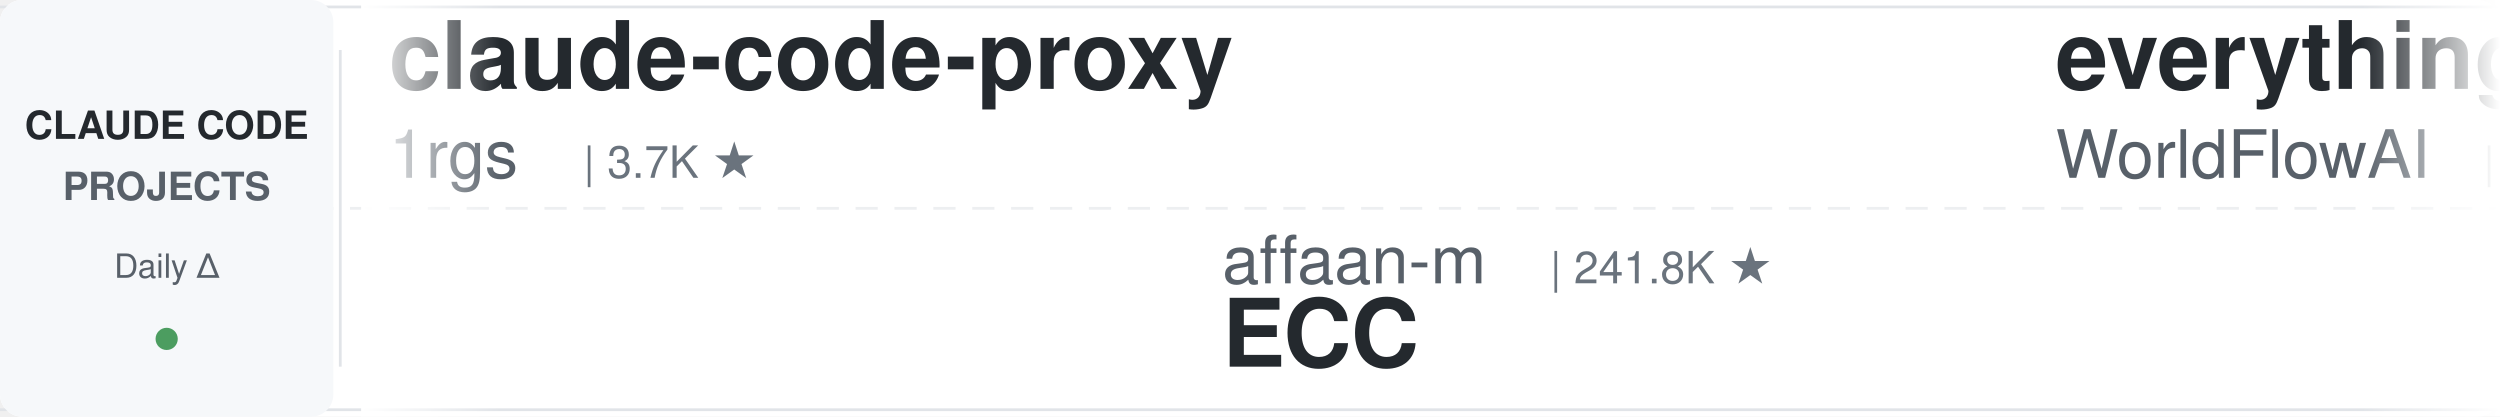
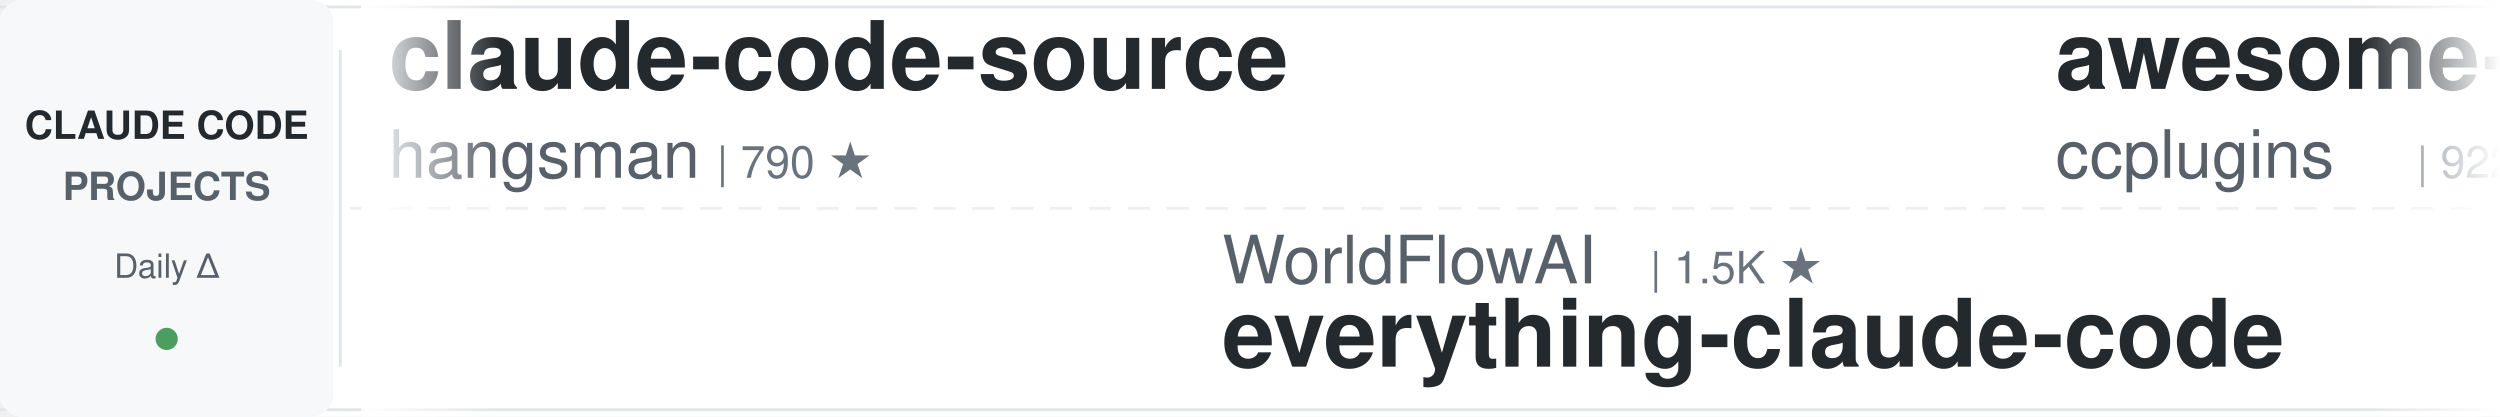
<svg xmlns="http://www.w3.org/2000/svg" width="900" height="150">
  <defs>
    <linearGradient id="leftFade" x1="0%" y1="0%" x2="100%" y2="0%">
      <stop offset="0%" style="stop-color:#ffffff;stop-opacity:1" />
      <stop offset="100%" style="stop-color:#ffffff;stop-opacity:0" />
    </linearGradient>
    <linearGradient id="rightFade" x1="0%" y1="0%" x2="100%" y2="0%">
      <stop offset="0%" style="stop-color:#ffffff;stop-opacity:0" />
      <stop offset="100%" style="stop-color:#ffffff;stop-opacity:1" />
    </linearGradient>
  </defs>
  <rect width="900" height="150" fill="#ffffff" rx="8" />
  <rect x="0" y="2" width="900" height="1" fill="#e1e4e8" />
  <rect x="0" y="147" width="900" height="1" fill="#e1e4e8" />
  <line x1="0" y1="75" x2="900" y2="75" stroke="#e1e4e8" stroke-width="1" stroke-dasharray="8 6" opacity="0.6" />
  <rect x="0" y="0" width="120" height="150" fill="#f6f8fa" rx="8" />
  <text x="60" y="50" font-family="-apple-system, BlinkMacSystemFont, 'Segoe UI', Helvetica, Arial, sans-serif" font-size="14" font-weight="600" fill="#24292e" text-anchor="middle">CLAUDE CODE</text>
  <text x="60" y="72" font-family="-apple-system, BlinkMacSystemFont, 'Segoe UI', Helvetica, Arial, sans-serif" font-size="14" font-weight="600" fill="#586069" text-anchor="middle">PROJECTS</text>
  <text x="60" y="100" font-family="-apple-system, BlinkMacSystemFont, 'Segoe UI', Helvetica, Arial, sans-serif" font-size="12" font-weight="500" fill="#586069" text-anchor="middle">Daily Δ</text>
  <circle cx="60" cy="122" r="4" fill="#22863a" opacity="0.8" />
  <rect x="122" y="18" width="1" height="114" fill="#e1e4e8" />
  <clipPath id="tickerClip">
    <rect x="130" y="0" width="770" height="150" />
  </clipPath>
  <g clip-path="url(#tickerClip)">
    <g id="tickerItems">
      <animateTransform attributeName="transform" attributeType="XML" type="translate" from="0 0" to="-3000 0" dur="54s" repeatCount="indefinite" />
      <g transform="translate(0, 0)">
-         <text x="140" y="32" font-family="-apple-system, BlinkMacSystemFont, 'Segoe UI', Helvetica, Arial, sans-serif" font-size="34" font-weight="600" fill="#24292e">claude-code-proxy</text>
-         <text x="140" y="64" font-family="-apple-system, BlinkMacSystemFont, 'Segoe UI', Helvetica, Arial, sans-serif" font-size="24" font-weight="400" fill="#586069">1rgs</text>
-         <text x="210" y="64" font-family="-apple-system, BlinkMacSystemFont, 'Segoe UI', Helvetica, Arial, sans-serif" font-size="16" font-weight="500" fill="#6a737d">| 3.7K ★</text>
+         <text x="140" y="32" font-family="-apple-system, BlinkMacSystemFont, 'Segoe UI', Helvetica, Arial, sans-serif" font-size="34" font-weight="600" fill="#24292e">claude-code-source</text>
+         <text x="140" y="64" font-family="-apple-system, BlinkMacSystemFont, 'Segoe UI', Helvetica, Arial, sans-serif" font-size="24" font-weight="400" fill="#586069">hangsman</text>
+         <text x="258" y="64" font-family="-apple-system, BlinkMacSystemFont, 'Segoe UI', Helvetica, Arial, sans-serif" font-size="16" font-weight="500" fill="#6a737d">| 790 ★</text>
      </g>
      <g transform="translate(300, 0)">
-         <text x="140" y="102" font-family="-apple-system, BlinkMacSystemFont, 'Segoe UI', Helvetica, Arial, sans-serif" font-size="24" font-weight="400" fill="#586069">affaan-m</text>
-         <text x="258" y="102" font-family="-apple-system, BlinkMacSystemFont, 'Segoe UI', Helvetica, Arial, sans-serif" font-size="16" font-weight="500" fill="#6a737d">| 241.8K ★</text>
-         <text x="140" y="132" font-family="-apple-system, BlinkMacSystemFont, 'Segoe UI', Helvetica, Arial, sans-serif" font-size="34" font-weight="600" fill="#24292e">ECC</text>
+         <text x="140" y="102" font-family="-apple-system, BlinkMacSystemFont, 'Segoe UI', Helvetica, Arial, sans-serif" font-size="24" font-weight="400" fill="#586069">WorldFlowAI</text>
+         <text x="294" y="102" font-family="-apple-system, BlinkMacSystemFont, 'Segoe UI', Helvetica, Arial, sans-serif" font-size="16" font-weight="500" fill="#6a737d">| 1.5K ★</text>
+         <text x="140" y="132" font-family="-apple-system, BlinkMacSystemFont, 'Segoe UI', Helvetica, Arial, sans-serif" font-size="34" font-weight="600" fill="#24292e">everything-claude-code</text>
      </g>
      <g transform="translate(600, 0)">
-         <text x="140" y="32" font-family="-apple-system, BlinkMacSystemFont, 'Segoe UI', Helvetica, Arial, sans-serif" font-size="34" font-weight="600" fill="#24292e">everything-claude-code</text>
-         <text x="140" y="64" font-family="-apple-system, BlinkMacSystemFont, 'Segoe UI', Helvetica, Arial, sans-serif" font-size="24" font-weight="400" fill="#586069">WorldFlowAI</text>
-         <text x="294" y="64" font-family="-apple-system, BlinkMacSystemFont, 'Segoe UI', Helvetica, Arial, sans-serif" font-size="16" font-weight="500" fill="#6a737d">| 1.5K ★</text>
+         <text x="140" y="32" font-family="-apple-system, BlinkMacSystemFont, 'Segoe UI', Helvetica, Arial, sans-serif" font-size="34" font-weight="600" fill="#24292e">awesome-claude-code-plug...</text>
+         <text x="140" y="64" font-family="-apple-system, BlinkMacSystemFont, 'Segoe UI', Helvetica, Arial, sans-serif" font-size="24" font-weight="400" fill="#586069">ccplugins</text>
+         <text x="270" y="64" font-family="-apple-system, BlinkMacSystemFont, 'Segoe UI', Helvetica, Arial, sans-serif" font-size="16" font-weight="500" fill="#6a737d">| 922 ★</text>
      </g>
      <g transform="translate(900, 0)">
-         <text x="140" y="102" font-family="-apple-system, BlinkMacSystemFont, 'Segoe UI', Helvetica, Arial, sans-serif" font-size="24" font-weight="400" fill="#586069">Njengah</text>
-         <text x="246" y="102" font-family="-apple-system, BlinkMacSystemFont, 'Segoe UI', Helvetica, Arial, sans-serif" font-size="16" font-weight="500" fill="#6a737d">| 1.9K ★</text>
-         <text x="140" y="132" font-family="-apple-system, BlinkMacSystemFont, 'Segoe UI', Helvetica, Arial, sans-serif" font-size="34" font-weight="600" fill="#24292e">claude-code-cheat-sheet</text>
+         <text x="140" y="102" font-family="-apple-system, BlinkMacSystemFont, 'Segoe UI', Helvetica, Arial, sans-serif" font-size="24" font-weight="400" fill="#586069">xu-xiang</text>
+         <text x="258" y="102" font-family="-apple-system, BlinkMacSystemFont, 'Segoe UI', Helvetica, Arial, sans-serif" font-size="16" font-weight="500" fill="#6a737d">| 1.9K ★</text>
+         <text x="140" y="132" font-family="-apple-system, BlinkMacSystemFont, 'Segoe UI', Helvetica, Arial, sans-serif" font-size="34" font-weight="600" fill="#24292e">everything-claude-code-z...</text>
      </g>
      <g transform="translate(1200, 0)">
-         <text x="140" y="32" font-family="-apple-system, BlinkMacSystemFont, 'Segoe UI', Helvetica, Arial, sans-serif" font-size="34" font-weight="600" fill="#24292e">claude-code-source-build</text>
-         <text x="140" y="64" font-family="-apple-system, BlinkMacSystemFont, 'Segoe UI', Helvetica, Arial, sans-serif" font-size="24" font-weight="400" fill="#586069">andrew-kramer-inno</text>
-         <text x="378" y="64" font-family="-apple-system, BlinkMacSystemFont, 'Segoe UI', Helvetica, Arial, sans-serif" font-size="16" font-weight="500" fill="#6a737d">| 594 ★</text>
-       </g>
-       <g transform="translate(1500, 0)">
-         <text x="140" y="102" font-family="-apple-system, BlinkMacSystemFont, 'Segoe UI', Helvetica, Arial, sans-serif" font-size="24" font-weight="400" fill="#586069">rohitg00</text>
-         <text x="258" y="102" font-family="-apple-system, BlinkMacSystemFont, 'Segoe UI', Helvetica, Arial, sans-serif" font-size="16" font-weight="500" fill="#6a737d">| 2.5K ★</text>
-         <text x="140" y="132" font-family="-apple-system, BlinkMacSystemFont, 'Segoe UI', Helvetica, Arial, sans-serif" font-size="34" font-weight="600" fill="#24292e">awesome-claude-code-tool...</text>
-       </g>
-       <g transform="translate(1800, 0)">
        <text x="140" y="32" font-family="-apple-system, BlinkMacSystemFont, 'Segoe UI', Helvetica, Arial, sans-serif" font-size="34" font-weight="600" fill="#24292e">claude-code-guide</text>
        <text x="140" y="64" font-family="-apple-system, BlinkMacSystemFont, 'Segoe UI', Helvetica, Arial, sans-serif" font-size="24" font-weight="400" fill="#586069">Cranot</text>
        <text x="234" y="64" font-family="-apple-system, BlinkMacSystemFont, 'Segoe UI', Helvetica, Arial, sans-serif" font-size="16" font-weight="500" fill="#6a737d">| 2.9K ★</text>
      </g>
+       <g transform="translate(1500, 0)">
+         <text x="140" y="102" font-family="-apple-system, BlinkMacSystemFont, 'Segoe UI', Helvetica, Arial, sans-serif" font-size="24" font-weight="400" fill="#586069">Chachamaru127</text>
+         <text x="318" y="102" font-family="-apple-system, BlinkMacSystemFont, 'Segoe UI', Helvetica, Arial, sans-serif" font-size="16" font-weight="500" fill="#6a737d">| 3.1K ★</text>
+         <text x="140" y="132" font-family="-apple-system, BlinkMacSystemFont, 'Segoe UI', Helvetica, Arial, sans-serif" font-size="34" font-weight="600" fill="#24292e">claude-code-harness</text>
+       </g>
+       <g transform="translate(1800, 0)">
+         <text x="140" y="32" font-family="-apple-system, BlinkMacSystemFont, 'Segoe UI', Helvetica, Arial, sans-serif" font-size="34" font-weight="600" fill="#24292e">pi-vs-claude-code</text>
+         <text x="140" y="64" font-family="-apple-system, BlinkMacSystemFont, 'Segoe UI', Helvetica, Arial, sans-serif" font-size="24" font-weight="400" fill="#586069">disler</text>
+         <text x="234" y="64" font-family="-apple-system, BlinkMacSystemFont, 'Segoe UI', Helvetica, Arial, sans-serif" font-size="16" font-weight="500" fill="#6a737d">| 1.6K ★</text>
+       </g>
      <g transform="translate(2100, 0)">
+         <text x="140" y="102" font-family="-apple-system, BlinkMacSystemFont, 'Segoe UI', Helvetica, Arial, sans-serif" font-size="24" font-weight="400" fill="#586069">1rgs</text>
+         <text x="210" y="102" font-family="-apple-system, BlinkMacSystemFont, 'Segoe UI', Helvetica, Arial, sans-serif" font-size="16" font-weight="500" fill="#6a737d">| 3.7K ★</text>
+         <text x="140" y="132" font-family="-apple-system, BlinkMacSystemFont, 'Segoe UI', Helvetica, Arial, sans-serif" font-size="34" font-weight="600" fill="#24292e">claude-code-proxy</text>
+       </g>
+       <g transform="translate(2400, 0)">
+         <text x="140" y="32" font-family="-apple-system, BlinkMacSystemFont, 'Segoe UI', Helvetica, Arial, sans-serif" font-size="34" font-weight="600" fill="#24292e">claude-code-prompts</text>
+         <text x="140" y="64" font-family="-apple-system, BlinkMacSystemFont, 'Segoe UI', Helvetica, Arial, sans-serif" font-size="24" font-weight="400" fill="#586069">repowise-dev</text>
+         <text x="306" y="64" font-family="-apple-system, BlinkMacSystemFont, 'Segoe UI', Helvetica, Arial, sans-serif" font-size="16" font-weight="500" fill="#6a737d">| 1.2K ★</text>
+       </g>
+       <g transform="translate(2700, 0)">
        <text x="140" y="102" font-family="-apple-system, BlinkMacSystemFont, 'Segoe UI', Helvetica, Arial, sans-serif" font-size="24" font-weight="400" fill="#586069">AICoderTudou</text>
        <text x="306" y="102" font-family="-apple-system, BlinkMacSystemFont, 'Segoe UI', Helvetica, Arial, sans-serif" font-size="16" font-weight="500" fill="#6a737d">| 496 ★</text>
        <text x="140" y="132" font-family="-apple-system, BlinkMacSystemFont, 'Segoe UI', Helvetica, Arial, sans-serif" font-size="34" font-weight="600" fill="#24292e">claude-code-tudou</text>
      </g>
-       <g transform="translate(2400, 0)">
-         <text x="140" y="32" font-family="-apple-system, BlinkMacSystemFont, 'Segoe UI', Helvetica, Arial, sans-serif" font-size="34" font-weight="600" fill="#24292e">claude-coder</text>
-         <text x="140" y="64" font-family="-apple-system, BlinkMacSystemFont, 'Segoe UI', Helvetica, Arial, sans-serif" font-size="24" font-weight="400" fill="#586069">kodu-ai</text>
-         <text x="246" y="64" font-family="-apple-system, BlinkMacSystemFont, 'Segoe UI', Helvetica, Arial, sans-serif" font-size="16" font-weight="500" fill="#6a737d">| 5.2K ★</text>
-       </g>
-       <g transform="translate(2700, 0)">
-         <text x="140" y="102" font-family="-apple-system, BlinkMacSystemFont, 'Segoe UI', Helvetica, Arial, sans-serif" font-size="24" font-weight="400" fill="#586069">musistudio</text>
-         <text x="282" y="102" font-family="-apple-system, BlinkMacSystemFont, 'Segoe UI', Helvetica, Arial, sans-serif" font-size="16" font-weight="500" fill="#6a737d">| 36.8K ★</text>
-         <text x="140" y="132" font-family="-apple-system, BlinkMacSystemFont, 'Segoe UI', Helvetica, Arial, sans-serif" font-size="34" font-weight="600" fill="#24292e">claude-code-router</text>
-       </g>
      <g transform="translate(3000, 0)">
-         <text x="140" y="32" font-family="-apple-system, BlinkMacSystemFont, 'Segoe UI', Helvetica, Arial, sans-serif" font-size="34" font-weight="600" fill="#24292e">claude-code-proxy</text>
-         <text x="140" y="64" font-family="-apple-system, BlinkMacSystemFont, 'Segoe UI', Helvetica, Arial, sans-serif" font-size="24" font-weight="400" fill="#586069">1rgs</text>
-         <text x="210" y="64" font-family="-apple-system, BlinkMacSystemFont, 'Segoe UI', Helvetica, Arial, sans-serif" font-size="16" font-weight="500" fill="#6a737d">| 3.7K ★</text>
+         <text x="140" y="32" font-family="-apple-system, BlinkMacSystemFont, 'Segoe UI', Helvetica, Arial, sans-serif" font-size="34" font-weight="600" fill="#24292e">claude-code-source</text>
+         <text x="140" y="64" font-family="-apple-system, BlinkMacSystemFont, 'Segoe UI', Helvetica, Arial, sans-serif" font-size="24" font-weight="400" fill="#586069">hangsman</text>
+         <text x="258" y="64" font-family="-apple-system, BlinkMacSystemFont, 'Segoe UI', Helvetica, Arial, sans-serif" font-size="16" font-weight="500" fill="#6a737d">| 790 ★</text>
      </g>
      <g transform="translate(3300, 0)">
-         <text x="140" y="102" font-family="-apple-system, BlinkMacSystemFont, 'Segoe UI', Helvetica, Arial, sans-serif" font-size="24" font-weight="400" fill="#586069">affaan-m</text>
-         <text x="258" y="102" font-family="-apple-system, BlinkMacSystemFont, 'Segoe UI', Helvetica, Arial, sans-serif" font-size="16" font-weight="500" fill="#6a737d">| 241.8K ★</text>
-         <text x="140" y="132" font-family="-apple-system, BlinkMacSystemFont, 'Segoe UI', Helvetica, Arial, sans-serif" font-size="34" font-weight="600" fill="#24292e">ECC</text>
+         <text x="140" y="102" font-family="-apple-system, BlinkMacSystemFont, 'Segoe UI', Helvetica, Arial, sans-serif" font-size="24" font-weight="400" fill="#586069">WorldFlowAI</text>
+         <text x="294" y="102" font-family="-apple-system, BlinkMacSystemFont, 'Segoe UI', Helvetica, Arial, sans-serif" font-size="16" font-weight="500" fill="#6a737d">| 1.5K ★</text>
+         <text x="140" y="132" font-family="-apple-system, BlinkMacSystemFont, 'Segoe UI', Helvetica, Arial, sans-serif" font-size="34" font-weight="600" fill="#24292e">everything-claude-code</text>
      </g>
      <g transform="translate(3600, 0)">
-         <text x="140" y="32" font-family="-apple-system, BlinkMacSystemFont, 'Segoe UI', Helvetica, Arial, sans-serif" font-size="34" font-weight="600" fill="#24292e">everything-claude-code</text>
-         <text x="140" y="64" font-family="-apple-system, BlinkMacSystemFont, 'Segoe UI', Helvetica, Arial, sans-serif" font-size="24" font-weight="400" fill="#586069">WorldFlowAI</text>
-         <text x="294" y="64" font-family="-apple-system, BlinkMacSystemFont, 'Segoe UI', Helvetica, Arial, sans-serif" font-size="16" font-weight="500" fill="#6a737d">| 1.5K ★</text>
+         <text x="140" y="32" font-family="-apple-system, BlinkMacSystemFont, 'Segoe UI', Helvetica, Arial, sans-serif" font-size="34" font-weight="600" fill="#24292e">awesome-claude-code-plug...</text>
+         <text x="140" y="64" font-family="-apple-system, BlinkMacSystemFont, 'Segoe UI', Helvetica, Arial, sans-serif" font-size="24" font-weight="400" fill="#586069">ccplugins</text>
+         <text x="270" y="64" font-family="-apple-system, BlinkMacSystemFont, 'Segoe UI', Helvetica, Arial, sans-serif" font-size="16" font-weight="500" fill="#6a737d">| 922 ★</text>
      </g>
      <g transform="translate(3900, 0)">
-         <text x="140" y="102" font-family="-apple-system, BlinkMacSystemFont, 'Segoe UI', Helvetica, Arial, sans-serif" font-size="24" font-weight="400" fill="#586069">Njengah</text>
-         <text x="246" y="102" font-family="-apple-system, BlinkMacSystemFont, 'Segoe UI', Helvetica, Arial, sans-serif" font-size="16" font-weight="500" fill="#6a737d">| 1.9K ★</text>
-         <text x="140" y="132" font-family="-apple-system, BlinkMacSystemFont, 'Segoe UI', Helvetica, Arial, sans-serif" font-size="34" font-weight="600" fill="#24292e">claude-code-cheat-sheet</text>
+         <text x="140" y="102" font-family="-apple-system, BlinkMacSystemFont, 'Segoe UI', Helvetica, Arial, sans-serif" font-size="24" font-weight="400" fill="#586069">xu-xiang</text>
+         <text x="258" y="102" font-family="-apple-system, BlinkMacSystemFont, 'Segoe UI', Helvetica, Arial, sans-serif" font-size="16" font-weight="500" fill="#6a737d">| 1.9K ★</text>
+         <text x="140" y="132" font-family="-apple-system, BlinkMacSystemFont, 'Segoe UI', Helvetica, Arial, sans-serif" font-size="34" font-weight="600" fill="#24292e">everything-claude-code-z...</text>
      </g>
    </g>
  </g>
  <rect x="130" y="0" width="50" height="150" fill="url(#leftFade)" />
  <rect x="850" y="0" width="50" height="150" fill="url(#rightFade)" />
</svg>
